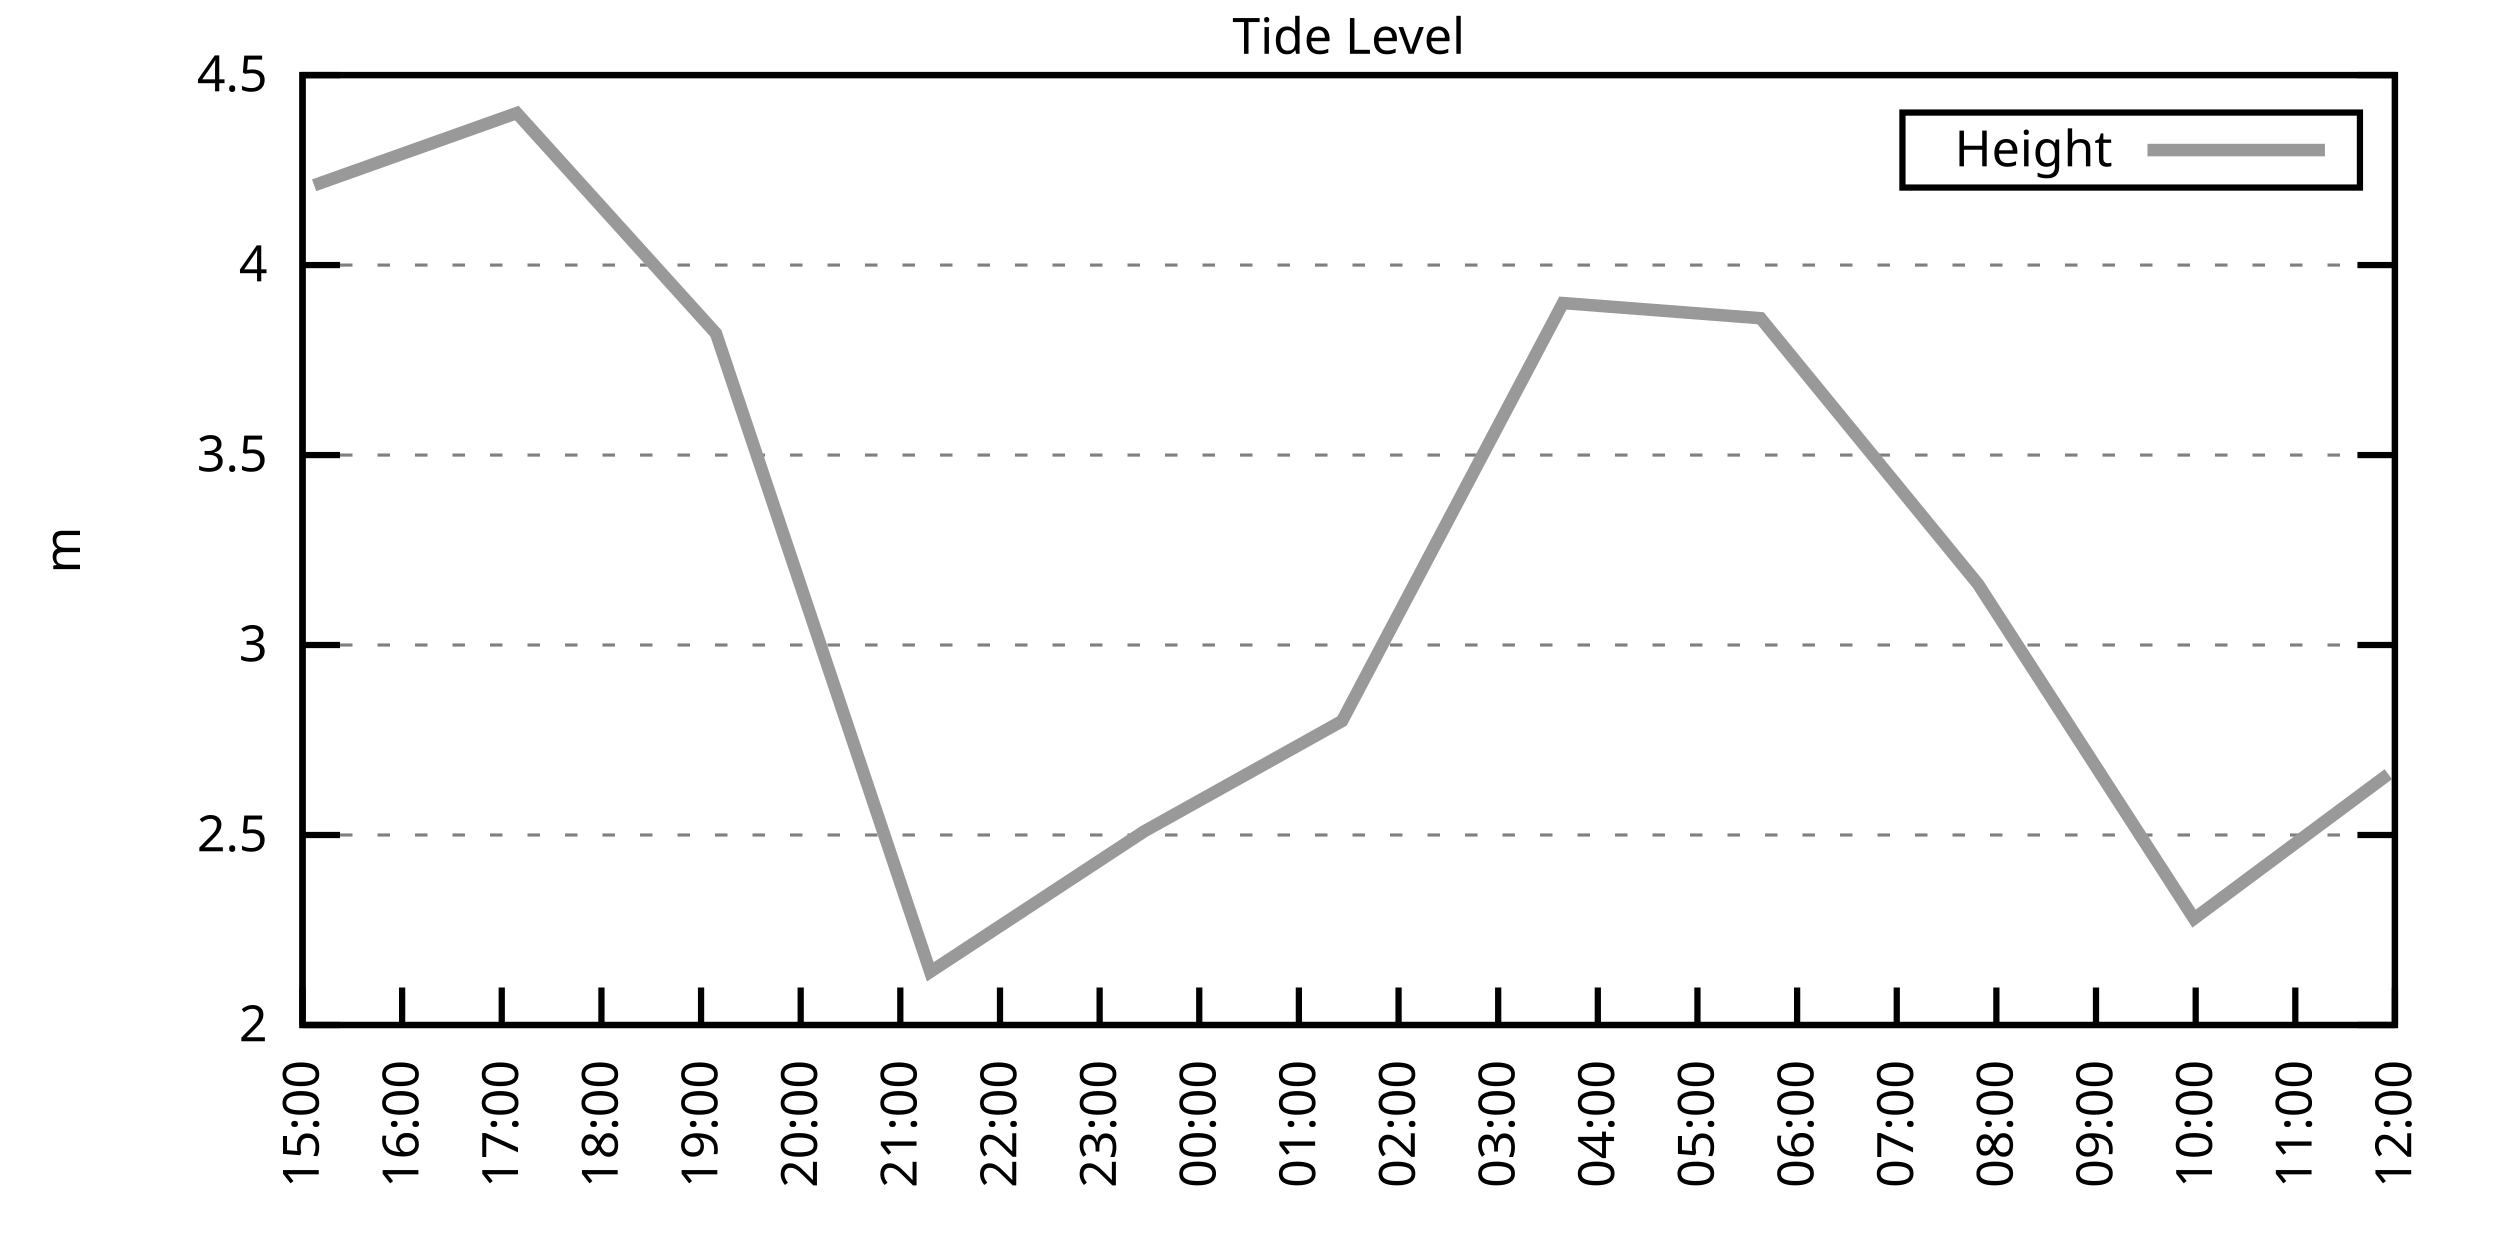
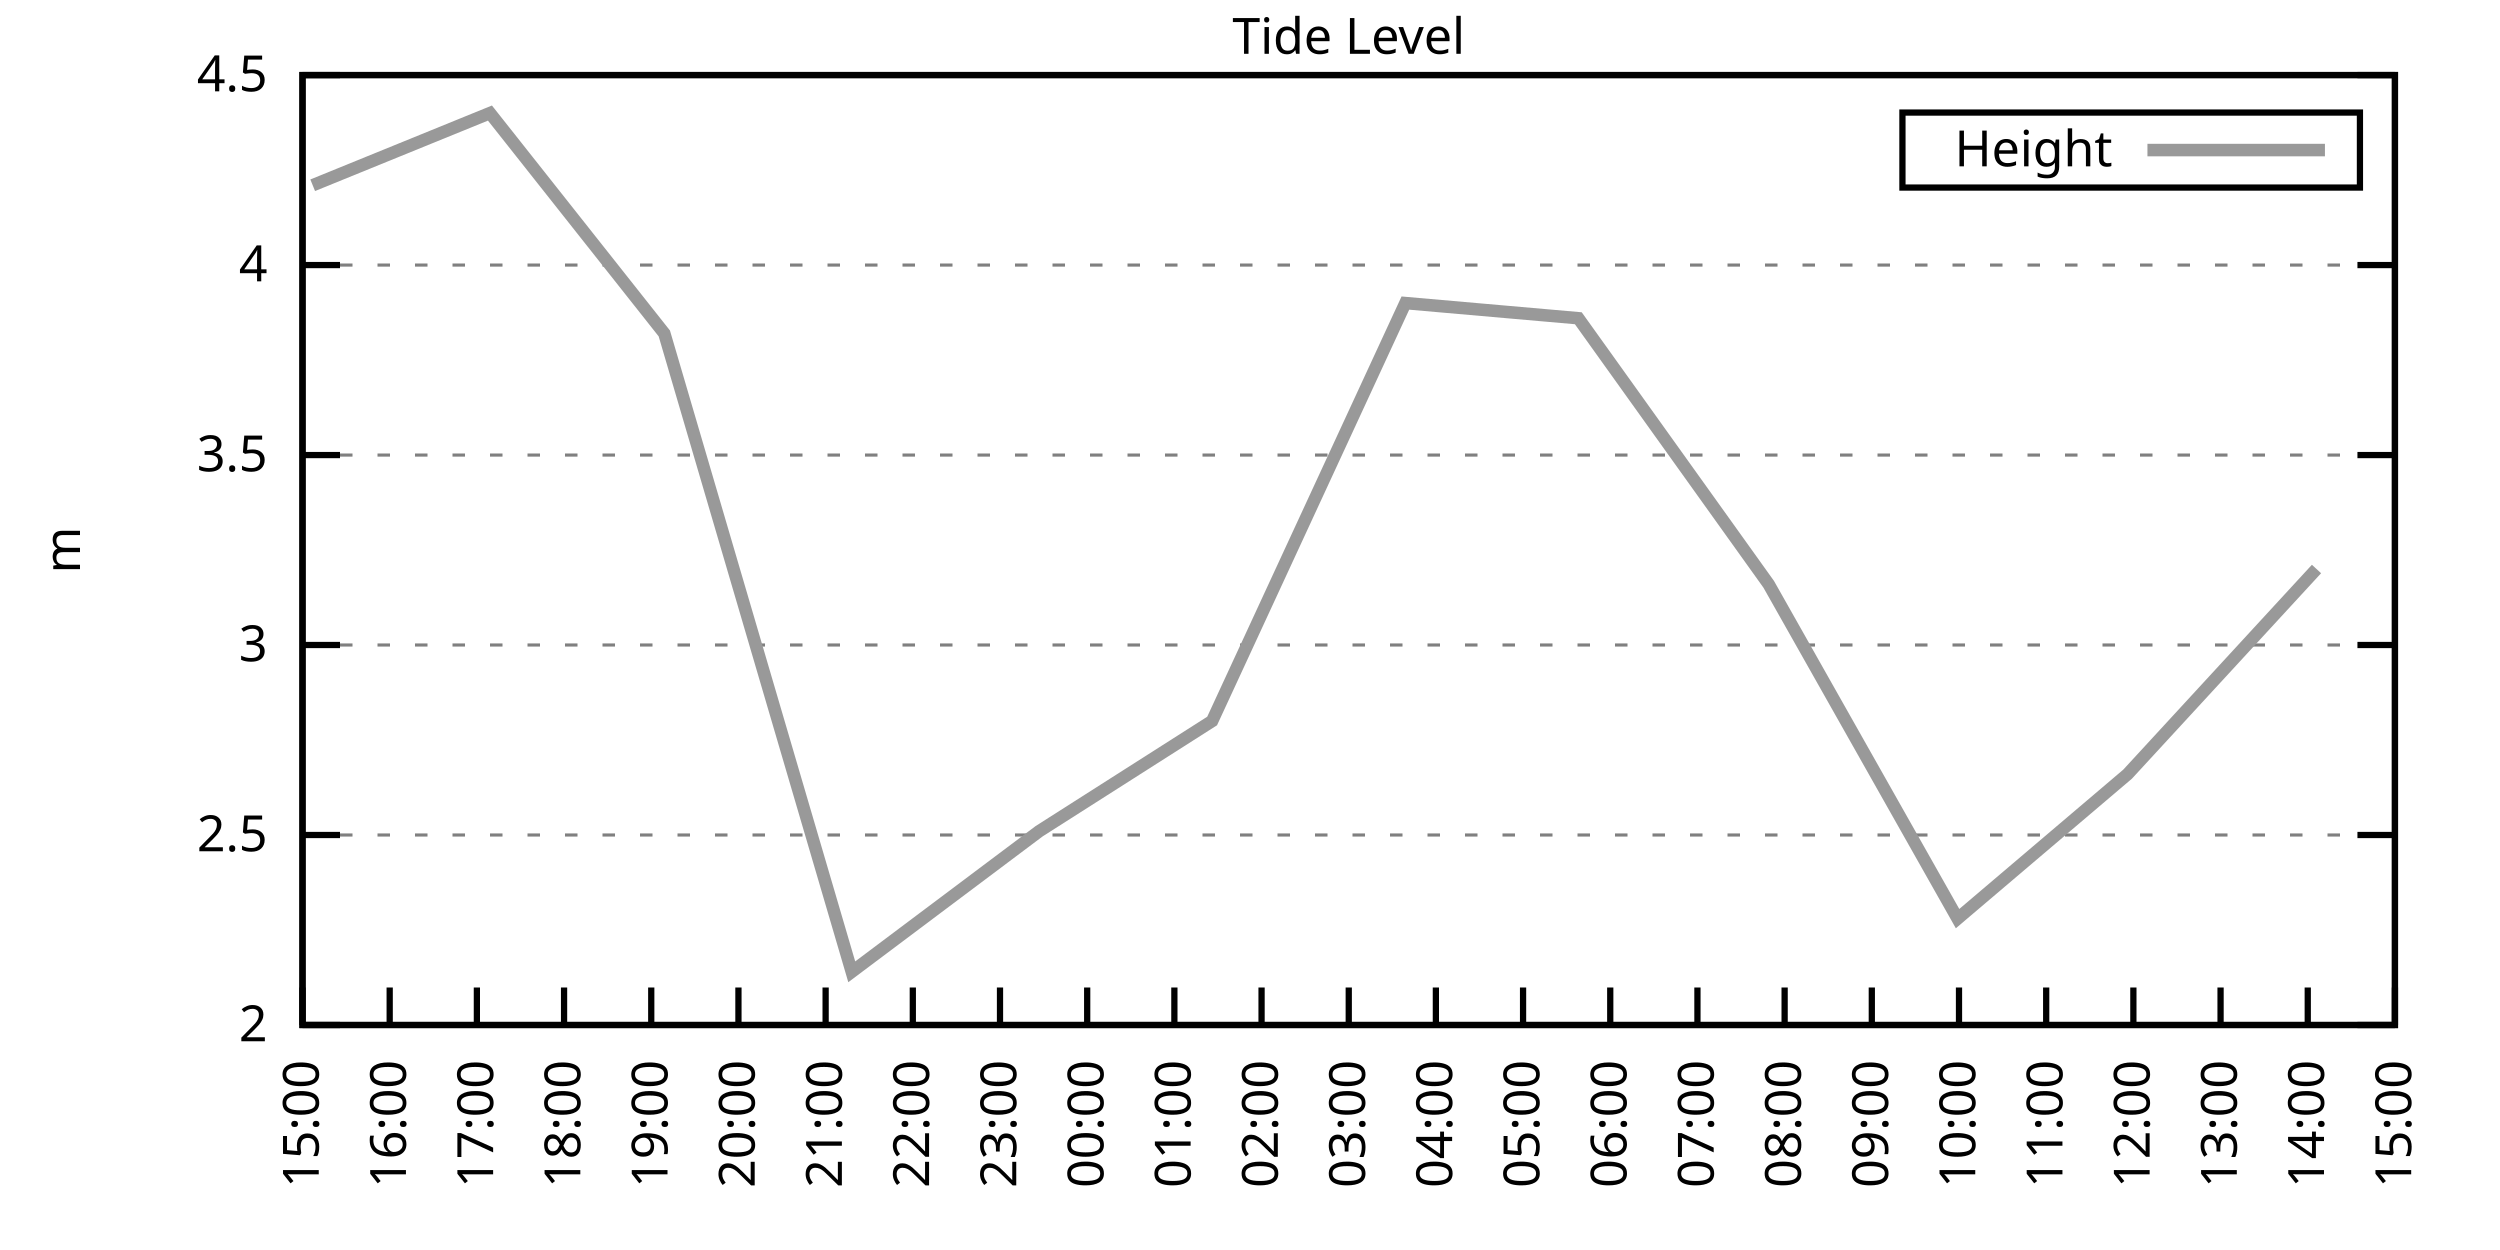
<svg xmlns="http://www.w3.org/2000/svg" xmlns:xlink="http://www.w3.org/1999/xlink" width="400" height="200" viewBox="0 0 400 200">
  <g id="gnuplot_canvas">
    <rect x="0" y="0" width="400" height="200" fill="none" />
    <defs>
      <circle id="gpDot" r="0.5" stroke-width="0.5" stroke="currentColor" />
      <path id="gpPt0" stroke-width="0.333" stroke="currentColor" d="M-1,0 h2 M0,-1 v2" />
      <path id="gpPt1" stroke-width="0.333" stroke="currentColor" d="M-1,-1 L1,1 M1,-1 L-1,1" />
      <path id="gpPt2" stroke-width="0.333" stroke="currentColor" d="M-1,0 L1,0 M0,-1 L0,1 M-1,-1 L1,1 M-1,1 L1,-1" />
      <rect id="gpPt3" stroke-width="0.333" stroke="currentColor" x="-1" y="-1" width="2" height="2" />
      <rect id="gpPt4" stroke-width="0.333" stroke="currentColor" fill="currentColor" x="-1" y="-1" width="2" height="2" />
      <circle id="gpPt5" stroke-width="0.333" stroke="currentColor" cx="0" cy="0" r="1" />
      <use xlink:href="#gpPt5" id="gpPt6" fill="currentColor" stroke="none" />
      <path id="gpPt7" stroke-width="0.333" stroke="currentColor" d="M0,-1.33 L-1.33,0.67 L1.33,0.67 z" />
      <use xlink:href="#gpPt7" id="gpPt8" fill="currentColor" stroke="none" />
      <use xlink:href="#gpPt7" id="gpPt9" stroke="currentColor" transform="rotate(180)" />
      <use xlink:href="#gpPt9" id="gpPt10" fill="currentColor" stroke="none" />
      <use xlink:href="#gpPt3" id="gpPt11" stroke="currentColor" transform="rotate(45)" />
      <use xlink:href="#gpPt11" id="gpPt12" fill="currentColor" stroke="none" />
      <path id="gpPt13" stroke-width="0.333" stroke="currentColor" d="M0,1.330 L1.265,0.411 L0.782,-1.067 L-0.782,-1.076 L-1.265,0.411 z" />
      <use xlink:href="#gpPt13" id="gpPt14" fill="currentColor" stroke="none" />
      <filter id="textbox" filterUnits="objectBoundingBox" x="0" y="0" height="1" width="1">
        <feFlood flood-color="white" flood-opacity="1" result="bgnd" />
        <feComposite in="SourceGraphic" in2="bgnd" operator="atop" />
      </filter>
      <filter id="greybox" filterUnits="objectBoundingBox" x="0" y="0" height="1" width="1">
        <feFlood flood-color="lightgrey" flood-opacity="1" result="grey" />
        <feComposite in="SourceGraphic" in2="grey" operator="atop" />
      </filter>
    </defs>
    <g fill="none" color="white" stroke="currentColor" stroke-width="1.00" stroke-linecap="butt" stroke-linejoin="miter">
</g>
    <g fill="none" color="black" stroke="currentColor" stroke-width="1.00" stroke-linecap="butt" stroke-linejoin="miter">
      <g stroke="none" shape-rendering="crispEdges">
        <polygon fill="rgb(255, 255, 255)" points="48.40,164.00 383.18,164.00 383.18,12.02 48.40,12.02 " />
      </g>
    </g>
    <g fill="none" color="black" stroke="currentColor" stroke-width="1.00" stroke-linecap="butt" stroke-linejoin="miter">
</g>
    <g fill="none" color="black" stroke="black" stroke-width="0.50" stroke-linecap="butt" stroke-linejoin="miter">
</g>
    <g fill="none" color="gray" stroke="currentColor" stroke-width="0.50" stroke-linecap="butt" stroke-linejoin="miter">
      <path stroke="gray" stroke-dasharray="2,4" class="gridline" d="M48.40,164.00 L383.19,164.00  " />
    </g>
    <g fill="none" color="gray" stroke="gray" stroke-width="1.00" stroke-linecap="butt" stroke-linejoin="miter">
</g>
    <g fill="none" color="black" stroke="currentColor" stroke-width="1.00" stroke-linecap="butt" stroke-linejoin="miter">
      <path stroke="black" d="M48.40,164.00 L54.40,164.00 M383.19,164.00 L377.19,164.00  " />
      <g transform="translate(42.80,166.60)" stroke="none" fill="black" font-family="Sans" font-size="8.00" text-anchor="end">
        <text>
          <tspan font-family="Sans"> 2</tspan>
        </text>
      </g>
    </g>
    <g fill="none" color="black" stroke="currentColor" stroke-width="1.00" stroke-linecap="butt" stroke-linejoin="miter">
</g>
    <g fill="none" color="black" stroke="black" stroke-width="0.50" stroke-linecap="butt" stroke-linejoin="miter">
</g>
    <g fill="none" color="gray" stroke="currentColor" stroke-width="0.50" stroke-linecap="butt" stroke-linejoin="miter">
      <path stroke="gray" stroke-dasharray="2,4" class="gridline" d="M48.40,133.60 L383.19,133.60  " />
    </g>
    <g fill="none" color="gray" stroke="gray" stroke-width="1.00" stroke-linecap="butt" stroke-linejoin="miter">
</g>
    <g fill="none" color="black" stroke="currentColor" stroke-width="1.00" stroke-linecap="butt" stroke-linejoin="miter">
      <path stroke="black" d="M48.40,133.60 L54.40,133.60 M383.19,133.60 L377.19,133.60  " />
      <g transform="translate(42.80,136.20)" stroke="none" fill="black" font-family="Sans" font-size="8.00" text-anchor="end">
        <text>
          <tspan font-family="Sans"> 2.5</tspan>
        </text>
      </g>
    </g>
    <g fill="none" color="black" stroke="currentColor" stroke-width="1.00" stroke-linecap="butt" stroke-linejoin="miter">
</g>
    <g fill="none" color="black" stroke="black" stroke-width="0.50" stroke-linecap="butt" stroke-linejoin="miter">
</g>
    <g fill="none" color="gray" stroke="currentColor" stroke-width="0.50" stroke-linecap="butt" stroke-linejoin="miter">
      <path stroke="gray" stroke-dasharray="2,4" class="gridline" d="M48.40,103.20 L383.19,103.20  " />
    </g>
    <g fill="none" color="gray" stroke="gray" stroke-width="1.00" stroke-linecap="butt" stroke-linejoin="miter">
</g>
    <g fill="none" color="black" stroke="currentColor" stroke-width="1.00" stroke-linecap="butt" stroke-linejoin="miter">
      <path stroke="black" d="M48.40,103.20 L54.40,103.20 M383.19,103.20 L377.19,103.20  " />
      <g transform="translate(42.80,105.80)" stroke="none" fill="black" font-family="Sans" font-size="8.00" text-anchor="end">
        <text>
          <tspan font-family="Sans"> 3</tspan>
        </text>
      </g>
    </g>
    <g fill="none" color="black" stroke="currentColor" stroke-width="1.00" stroke-linecap="butt" stroke-linejoin="miter">
</g>
    <g fill="none" color="black" stroke="black" stroke-width="0.50" stroke-linecap="butt" stroke-linejoin="miter">
</g>
    <g fill="none" color="gray" stroke="currentColor" stroke-width="0.50" stroke-linecap="butt" stroke-linejoin="miter">
      <path stroke="gray" stroke-dasharray="2,4" class="gridline" d="M48.40,72.81 L383.19,72.81  " />
    </g>
    <g fill="none" color="gray" stroke="gray" stroke-width="1.00" stroke-linecap="butt" stroke-linejoin="miter">
</g>
    <g fill="none" color="black" stroke="currentColor" stroke-width="1.00" stroke-linecap="butt" stroke-linejoin="miter">
      <path stroke="black" d="M48.40,72.81 L54.40,72.81 M383.19,72.81 L377.19,72.81  " />
      <g transform="translate(42.80,75.41)" stroke="none" fill="black" font-family="Sans" font-size="8.00" text-anchor="end">
        <text>
          <tspan font-family="Sans"> 3.5</tspan>
        </text>
      </g>
    </g>
    <g fill="none" color="black" stroke="currentColor" stroke-width="1.00" stroke-linecap="butt" stroke-linejoin="miter">
</g>
    <g fill="none" color="black" stroke="black" stroke-width="0.50" stroke-linecap="butt" stroke-linejoin="miter">
</g>
    <g fill="none" color="gray" stroke="currentColor" stroke-width="0.50" stroke-linecap="butt" stroke-linejoin="miter">
      <path stroke="gray" stroke-dasharray="2,4" class="gridline" d="M48.40,42.41 L383.19,42.41  " />
    </g>
    <g fill="none" color="gray" stroke="gray" stroke-width="1.00" stroke-linecap="butt" stroke-linejoin="miter">
</g>
    <g fill="none" color="black" stroke="currentColor" stroke-width="1.00" stroke-linecap="butt" stroke-linejoin="miter">
      <path stroke="black" d="M48.40,42.41 L54.40,42.41 M383.19,42.41 L377.19,42.41  " />
      <g transform="translate(42.80,45.01)" stroke="none" fill="black" font-family="Sans" font-size="8.00" text-anchor="end">
        <text>
          <tspan font-family="Sans"> 4</tspan>
        </text>
      </g>
    </g>
    <g fill="none" color="black" stroke="currentColor" stroke-width="1.00" stroke-linecap="butt" stroke-linejoin="miter">
</g>
    <g fill="none" color="black" stroke="black" stroke-width="0.50" stroke-linecap="butt" stroke-linejoin="miter">
</g>
    <g fill="none" color="gray" stroke="currentColor" stroke-width="0.50" stroke-linecap="butt" stroke-linejoin="miter">
      <path stroke="gray" stroke-dasharray="2,4" class="gridline" d="M48.40,12.01 L383.19,12.01  " />
    </g>
    <g fill="none" color="gray" stroke="gray" stroke-width="1.00" stroke-linecap="butt" stroke-linejoin="miter">
</g>
    <g fill="none" color="black" stroke="currentColor" stroke-width="1.00" stroke-linecap="butt" stroke-linejoin="miter">
      <path stroke="black" d="M48.40,12.01 L54.40,12.01 M383.19,12.01 L377.19,12.01  " />
      <g transform="translate(42.80,14.61)" stroke="none" fill="black" font-family="Sans" font-size="8.00" text-anchor="end">
        <text>
          <tspan font-family="Sans"> 4.5</tspan>
        </text>
      </g>
    </g>
    <g fill="none" color="black" stroke="currentColor" stroke-width="1.00" stroke-linecap="butt" stroke-linejoin="miter">
      <path stroke="black" d="M48.40,164.00 L48.40,158.00  " />
      <g transform="translate(51.00,169.60) rotate(270.00)" stroke="none" fill="black" font-family="Sans" font-size="8.00" text-anchor="end">
        <text>
          <tspan font-family="Sans">15:00</tspan>
        </text>
      </g>
    </g>
    <g fill="none" color="black" stroke="currentColor" stroke-width="1.00" stroke-linecap="butt" stroke-linejoin="miter">
-       <path stroke="black" d="M64.34,164.00 L64.34,158.00  " />
-       <g transform="translate(66.94,169.60) rotate(270.00)" stroke="none" fill="black" font-family="Sans" font-size="8.00" text-anchor="end">
+       <path stroke="black" d="M62.35,164.00 L62.35,158.00  " />
+       <g transform="translate(64.95,169.60) rotate(270.00)" stroke="none" fill="black" font-family="Sans" font-size="8.00" text-anchor="end">
        <text>
          <tspan font-family="Sans">16:00</tspan>
        </text>
      </g>
    </g>
    <g fill="none" color="black" stroke="currentColor" stroke-width="1.00" stroke-linecap="butt" stroke-linejoin="miter">
-       <path stroke="black" d="M80.28,164.00 L80.28,158.00  " />
-       <g transform="translate(82.88,169.60) rotate(270.00)" stroke="none" fill="black" font-family="Sans" font-size="8.00" text-anchor="end">
+       <path stroke="black" d="M76.30,164.00 L76.30,158.00  " />
+       <g transform="translate(78.90,169.60) rotate(270.00)" stroke="none" fill="black" font-family="Sans" font-size="8.00" text-anchor="end">
        <text>
          <tspan font-family="Sans">17:00</tspan>
        </text>
      </g>
    </g>
    <g fill="none" color="black" stroke="currentColor" stroke-width="1.00" stroke-linecap="butt" stroke-linejoin="miter">
-       <path stroke="black" d="M96.23,164.00 L96.23,158.00  " />
-       <g transform="translate(98.83,169.60) rotate(270.00)" stroke="none" fill="black" font-family="Sans" font-size="8.00" text-anchor="end">
+       <path stroke="black" d="M90.25,164.00 L90.25,158.00  " />
+       <g transform="translate(92.85,169.60) rotate(270.00)" stroke="none" fill="black" font-family="Sans" font-size="8.00" text-anchor="end">
        <text>
          <tspan font-family="Sans">18:00</tspan>
        </text>
      </g>
    </g>
    <g fill="none" color="black" stroke="currentColor" stroke-width="1.00" stroke-linecap="butt" stroke-linejoin="miter">
-       <path stroke="black" d="M112.17,164.00 L112.17,158.00  " />
-       <g transform="translate(114.77,169.60) rotate(270.00)" stroke="none" fill="black" font-family="Sans" font-size="8.00" text-anchor="end">
+       <path stroke="black" d="M104.20,164.00 L104.20,158.00  " />
+       <g transform="translate(106.80,169.60) rotate(270.00)" stroke="none" fill="black" font-family="Sans" font-size="8.00" text-anchor="end">
        <text>
          <tspan font-family="Sans">19:00</tspan>
        </text>
      </g>
    </g>
    <g fill="none" color="black" stroke="currentColor" stroke-width="1.00" stroke-linecap="butt" stroke-linejoin="miter">
-       <path stroke="black" d="M128.11,164.00 L128.11,158.00  " />
-       <g transform="translate(130.71,169.60) rotate(270.00)" stroke="none" fill="black" font-family="Sans" font-size="8.00" text-anchor="end">
+       <path stroke="black" d="M118.15,164.00 L118.15,158.00  " />
+       <g transform="translate(120.75,169.60) rotate(270.00)" stroke="none" fill="black" font-family="Sans" font-size="8.00" text-anchor="end">
        <text>
          <tspan font-family="Sans">20:00</tspan>
        </text>
      </g>
    </g>
    <g fill="none" color="black" stroke="currentColor" stroke-width="1.00" stroke-linecap="butt" stroke-linejoin="miter">
-       <path stroke="black" d="M144.05,164.00 L144.05,158.00  " />
-       <g transform="translate(146.65,169.60) rotate(270.00)" stroke="none" fill="black" font-family="Sans" font-size="8.00" text-anchor="end">
+       <path stroke="black" d="M132.10,164.00 L132.10,158.00  " />
+       <g transform="translate(134.70,169.60) rotate(270.00)" stroke="none" fill="black" font-family="Sans" font-size="8.00" text-anchor="end">
        <text>
          <tspan font-family="Sans">21:00</tspan>
+         </text>
+       </g>
+     </g>
+     <g fill="none" color="black" stroke="currentColor" stroke-width="1.00" stroke-linecap="butt" stroke-linejoin="miter">
+       <path stroke="black" d="M146.05,164.00 L146.05,158.00  " />
+       <g transform="translate(148.65,169.60) rotate(270.00)" stroke="none" fill="black" font-family="Sans" font-size="8.00" text-anchor="end">
+         <text>
+           <tspan font-family="Sans">22:00</tspan>
        </text>
      </g>
    </g>
    <g fill="none" color="black" stroke="currentColor" stroke-width="1.00" stroke-linecap="butt" stroke-linejoin="miter">
      <path stroke="black" d="M160.00,164.00 L160.00,158.00  " />
      <g transform="translate(162.60,169.60) rotate(270.00)" stroke="none" fill="black" font-family="Sans" font-size="8.00" text-anchor="end">
        <text>
-           <tspan font-family="Sans">22:00</tspan>
-         </text>
-       </g>
-     </g>
-     <g fill="none" color="black" stroke="currentColor" stroke-width="1.00" stroke-linecap="butt" stroke-linejoin="miter">
-       <path stroke="black" d="M175.94,164.00 L175.94,158.00  " />
-       <g transform="translate(178.54,169.60) rotate(270.00)" stroke="none" fill="black" font-family="Sans" font-size="8.00" text-anchor="end">
-         <text>
          <tspan font-family="Sans">23:00</tspan>
        </text>
      </g>
    </g>
    <g fill="none" color="black" stroke="currentColor" stroke-width="1.00" stroke-linecap="butt" stroke-linejoin="miter">
-       <path stroke="black" d="M191.88,164.00 L191.88,158.00  " />
-       <g transform="translate(194.48,169.60) rotate(270.00)" stroke="none" fill="black" font-family="Sans" font-size="8.00" text-anchor="end">
+       <path stroke="black" d="M173.95,164.00 L173.95,158.00  " />
+       <g transform="translate(176.55,169.60) rotate(270.00)" stroke="none" fill="black" font-family="Sans" font-size="8.00" text-anchor="end">
        <text>
          <tspan font-family="Sans">00:00</tspan>
        </text>
      </g>
    </g>
    <g fill="none" color="black" stroke="currentColor" stroke-width="1.00" stroke-linecap="butt" stroke-linejoin="miter">
-       <path stroke="black" d="M207.82,164.00 L207.82,158.00  " />
-       <g transform="translate(210.42,169.60) rotate(270.00)" stroke="none" fill="black" font-family="Sans" font-size="8.00" text-anchor="end">
+       <path stroke="black" d="M187.90,164.00 L187.90,158.00  " />
+       <g transform="translate(190.50,169.60) rotate(270.00)" stroke="none" fill="black" font-family="Sans" font-size="8.00" text-anchor="end">
        <text>
          <tspan font-family="Sans">01:00</tspan>
        </text>
      </g>
    </g>
    <g fill="none" color="black" stroke="currentColor" stroke-width="1.00" stroke-linecap="butt" stroke-linejoin="miter">
-       <path stroke="black" d="M223.77,164.00 L223.77,158.00  " />
-       <g transform="translate(226.37,169.60) rotate(270.00)" stroke="none" fill="black" font-family="Sans" font-size="8.00" text-anchor="end">
+       <path stroke="black" d="M201.85,164.00 L201.85,158.00  " />
+       <g transform="translate(204.45,169.60) rotate(270.00)" stroke="none" fill="black" font-family="Sans" font-size="8.00" text-anchor="end">
        <text>
          <tspan font-family="Sans">02:00</tspan>
        </text>
      </g>
    </g>
    <g fill="none" color="black" stroke="currentColor" stroke-width="1.00" stroke-linecap="butt" stroke-linejoin="miter">
-       <path stroke="black" d="M239.71,164.00 L239.71,158.00  " />
-       <g transform="translate(242.31,169.60) rotate(270.00)" stroke="none" fill="black" font-family="Sans" font-size="8.00" text-anchor="end">
+       <path stroke="black" d="M215.80,164.00 L215.80,158.00  " />
+       <g transform="translate(218.40,169.60) rotate(270.00)" stroke="none" fill="black" font-family="Sans" font-size="8.00" text-anchor="end">
        <text>
          <tspan font-family="Sans">03:00</tspan>
        </text>
      </g>
    </g>
    <g fill="none" color="black" stroke="currentColor" stroke-width="1.00" stroke-linecap="butt" stroke-linejoin="miter">
-       <path stroke="black" d="M255.65,164.00 L255.65,158.00  " />
-       <g transform="translate(258.25,169.60) rotate(270.00)" stroke="none" fill="black" font-family="Sans" font-size="8.00" text-anchor="end">
+       <path stroke="black" d="M229.74,164.00 L229.74,158.00  " />
+       <g transform="translate(232.34,169.60) rotate(270.00)" stroke="none" fill="black" font-family="Sans" font-size="8.00" text-anchor="end">
        <text>
          <tspan font-family="Sans">04:00</tspan>
+         </text>
+       </g>
+     </g>
+     <g fill="none" color="black" stroke="currentColor" stroke-width="1.00" stroke-linecap="butt" stroke-linejoin="miter">
+       <path stroke="black" d="M243.69,164.00 L243.69,158.00  " />
+       <g transform="translate(246.29,169.60) rotate(270.00)" stroke="none" fill="black" font-family="Sans" font-size="8.00" text-anchor="end">
+         <text>
+           <tspan font-family="Sans">05:00</tspan>
+         </text>
+       </g>
+     </g>
+     <g fill="none" color="black" stroke="currentColor" stroke-width="1.00" stroke-linecap="butt" stroke-linejoin="miter">
+       <path stroke="black" d="M257.64,164.00 L257.64,158.00  " />
+       <g transform="translate(260.24,169.60) rotate(270.00)" stroke="none" fill="black" font-family="Sans" font-size="8.00" text-anchor="end">
+         <text>
+           <tspan font-family="Sans">06:00</tspan>
        </text>
      </g>
    </g>
    <g fill="none" color="black" stroke="currentColor" stroke-width="1.00" stroke-linecap="butt" stroke-linejoin="miter">
      <path stroke="black" d="M271.59,164.00 L271.59,158.00  " />
      <g transform="translate(274.19,169.60) rotate(270.00)" stroke="none" fill="black" font-family="Sans" font-size="8.00" text-anchor="end">
        <text>
-           <tspan font-family="Sans">05:00</tspan>
-         </text>
-       </g>
-     </g>
-     <g fill="none" color="black" stroke="currentColor" stroke-width="1.00" stroke-linecap="butt" stroke-linejoin="miter">
-       <path stroke="black" d="M287.54,164.00 L287.54,158.00  " />
-       <g transform="translate(290.14,169.60) rotate(270.00)" stroke="none" fill="black" font-family="Sans" font-size="8.00" text-anchor="end">
-         <text>
-           <tspan font-family="Sans">06:00</tspan>
-         </text>
-       </g>
-     </g>
-     <g fill="none" color="black" stroke="currentColor" stroke-width="1.00" stroke-linecap="butt" stroke-linejoin="miter">
-       <path stroke="black" d="M303.48,164.00 L303.48,158.00  " />
-       <g transform="translate(306.08,169.60) rotate(270.00)" stroke="none" fill="black" font-family="Sans" font-size="8.00" text-anchor="end">
-         <text>
          <tspan font-family="Sans">07:00</tspan>
        </text>
      </g>
    </g>
    <g fill="none" color="black" stroke="currentColor" stroke-width="1.00" stroke-linecap="butt" stroke-linejoin="miter">
-       <path stroke="black" d="M319.42,164.00 L319.42,158.00  " />
-       <g transform="translate(322.02,169.60) rotate(270.00)" stroke="none" fill="black" font-family="Sans" font-size="8.00" text-anchor="end">
+       <path stroke="black" d="M285.54,164.00 L285.54,158.00  " />
+       <g transform="translate(288.14,169.60) rotate(270.00)" stroke="none" fill="black" font-family="Sans" font-size="8.00" text-anchor="end">
        <text>
          <tspan font-family="Sans">08:00</tspan>
        </text>
      </g>
    </g>
    <g fill="none" color="black" stroke="currentColor" stroke-width="1.00" stroke-linecap="butt" stroke-linejoin="miter">
-       <path stroke="black" d="M335.36,164.00 L335.36,158.00  " />
-       <g transform="translate(337.96,169.60) rotate(270.00)" stroke="none" fill="black" font-family="Sans" font-size="8.00" text-anchor="end">
+       <path stroke="black" d="M299.49,164.00 L299.49,158.00  " />
+       <g transform="translate(302.09,169.60) rotate(270.00)" stroke="none" fill="black" font-family="Sans" font-size="8.00" text-anchor="end">
        <text>
          <tspan font-family="Sans">09:00</tspan>
        </text>
      </g>
    </g>
    <g fill="none" color="black" stroke="currentColor" stroke-width="1.00" stroke-linecap="butt" stroke-linejoin="miter">
-       <path stroke="black" d="M351.31,164.00 L351.31,158.00  " />
-       <g transform="translate(353.91,169.60) rotate(270.00)" stroke="none" fill="black" font-family="Sans" font-size="8.00" text-anchor="end">
+       <path stroke="black" d="M313.44,164.00 L313.44,158.00  " />
+       <g transform="translate(316.04,169.60) rotate(270.00)" stroke="none" fill="black" font-family="Sans" font-size="8.00" text-anchor="end">
        <text>
          <tspan font-family="Sans">10:00</tspan>
        </text>
      </g>
    </g>
    <g fill="none" color="black" stroke="currentColor" stroke-width="1.00" stroke-linecap="butt" stroke-linejoin="miter">
-       <path stroke="black" d="M367.25,164.00 L367.25,158.00  " />
-       <g transform="translate(369.85,169.60) rotate(270.00)" stroke="none" fill="black" font-family="Sans" font-size="8.00" text-anchor="end">
+       <path stroke="black" d="M327.39,164.00 L327.39,158.00  " />
+       <g transform="translate(329.99,169.60) rotate(270.00)" stroke="none" fill="black" font-family="Sans" font-size="8.00" text-anchor="end">
        <text>
          <tspan font-family="Sans">11:00</tspan>
+         </text>
+       </g>
+     </g>
+     <g fill="none" color="black" stroke="currentColor" stroke-width="1.00" stroke-linecap="butt" stroke-linejoin="miter">
+       <path stroke="black" d="M341.34,164.00 L341.34,158.00  " />
+       <g transform="translate(343.94,169.60) rotate(270.00)" stroke="none" fill="black" font-family="Sans" font-size="8.00" text-anchor="end">
+         <text>
+           <tspan font-family="Sans">12:00</tspan>
+         </text>
+       </g>
+     </g>
+     <g fill="none" color="black" stroke="currentColor" stroke-width="1.00" stroke-linecap="butt" stroke-linejoin="miter">
+       <path stroke="black" d="M355.29,164.00 L355.29,158.00  " />
+       <g transform="translate(357.89,169.60) rotate(270.00)" stroke="none" fill="black" font-family="Sans" font-size="8.00" text-anchor="end">
+         <text>
+           <tspan font-family="Sans">13:00</tspan>
+         </text>
+       </g>
+     </g>
+     <g fill="none" color="black" stroke="currentColor" stroke-width="1.00" stroke-linecap="butt" stroke-linejoin="miter">
+       <path stroke="black" d="M369.24,164.00 L369.24,158.00  " />
+       <g transform="translate(371.84,169.60) rotate(270.00)" stroke="none" fill="black" font-family="Sans" font-size="8.00" text-anchor="end">
+         <text>
+           <tspan font-family="Sans">14:00</tspan>
        </text>
      </g>
    </g>
    <g fill="none" color="black" stroke="currentColor" stroke-width="1.00" stroke-linecap="butt" stroke-linejoin="miter">
      <path stroke="black" d="M383.19,164.00 L383.19,158.00  " />
      <g transform="translate(385.79,169.60) rotate(270.00)" stroke="none" fill="black" font-family="Sans" font-size="8.00" text-anchor="end">
        <text>
-           <tspan font-family="Sans">12:00</tspan>
+           <tspan font-family="Sans">15:00</tspan>
        </text>
      </g>
    </g>
    <g fill="none" color="black" stroke="currentColor" stroke-width="1.00" stroke-linecap="butt" stroke-linejoin="miter">
</g>
    <g fill="none" color="black" stroke="currentColor" stroke-width="1.00" stroke-linecap="butt" stroke-linejoin="miter">
      <path stroke="black" d="M48.40,12.01 L48.40,164.00 L383.19,164.00 L383.19,12.01 L48.40,12.01 Z  " />
    </g>
    <g fill="none" color="black" stroke="currentColor" stroke-width="1.00" stroke-linecap="butt" stroke-linejoin="miter">
</g>
    <g fill="none" color="black" stroke="currentColor" stroke-width="1.00" stroke-linecap="butt" stroke-linejoin="miter">
      <path stroke="black" d="M304.39,30.01 L304.39,18.01 L377.59,18.01 L377.59,30.01 L304.39,30.01 Z  " />
    </g>
    <g id="Tide_level_plot_1">
      <g fill="none" color="white" stroke="black" stroke-width="2.00" stroke-linecap="butt" stroke-linejoin="miter">
</g>
      <g fill="none" color="black" stroke="currentColor" stroke-width="2.00" stroke-linecap="butt" stroke-linejoin="miter">
        <g transform="translate(337.99,26.61)" stroke="none" fill="black" font-family="Sans" font-size="8.00" text-anchor="end">
          <text>
            <tspan font-family="Sans">Height</tspan>
          </text>
        </g>
      </g>
      <g fill="none" color="black" stroke="currentColor" stroke-width="2.00" stroke-linecap="butt" stroke-linejoin="miter">
-         <path stroke="rgb(153, 153, 153)" d="M343.59,24.01 L371.99,24.01 M50.26,29.64 L82.68,18.09 L114.56,53.35 L148.84,155.49 L183.11,132.99 L214.73,115.36   L250.07,48.49 L281.69,50.92 L316.50,93.48 L351.04,146.98 L382.13,123.87  " />
+         <path stroke="rgb(153, 153, 153)" d="M343.59,24.01 L371.99,24.01 M50.03,29.64 L78.39,18.09 L106.29,53.35 L136.28,155.49 L166.27,132.99 L193.94,115.36   L224.86,48.49 L252.53,50.92 L282.99,93.48 L313.21,146.98 L340.41,123.87 L370.64,91.04  " />
      </g>
    </g>
    <g fill="none" color="black" stroke="currentColor" stroke-width="2.00" stroke-linecap="butt" stroke-linejoin="miter">
</g>
    <g fill="none" color="black" stroke="black" stroke-width="1.00" stroke-linecap="butt" stroke-linejoin="miter">
</g>
    <g fill="none" color="black" stroke="currentColor" stroke-width="1.00" stroke-linecap="butt" stroke-linejoin="miter">
      <path stroke="black" d="M48.40,12.01 L48.40,164.00 L383.19,164.00 L383.19,12.01 L48.40,12.01 Z  " />
      <g transform="translate(12.80,88.01) rotate(270.00)" stroke="none" fill="black" font-family="Sans" font-size="8.00" text-anchor="middle">
        <text>
          <tspan font-family="Sans">m</tspan>
        </text>
      </g>
    </g>
    <g fill="none" color="black" stroke="currentColor" stroke-width="1.00" stroke-linecap="butt" stroke-linejoin="miter">
</g>
    <g fill="none" color="black" stroke="currentColor" stroke-width="1.00" stroke-linecap="butt" stroke-linejoin="miter">
      <g transform="translate(215.79,8.61)" stroke="none" fill="black" font-family="Sans" font-size="8.00" text-anchor="middle">
        <text>
          <tspan font-family="Sans">Tide Level</tspan>
        </text>
      </g>
    </g>
    <g fill="none" color="black" stroke="currentColor" stroke-width="1.00" stroke-linecap="butt" stroke-linejoin="miter">
</g>
  </g>
</svg>
